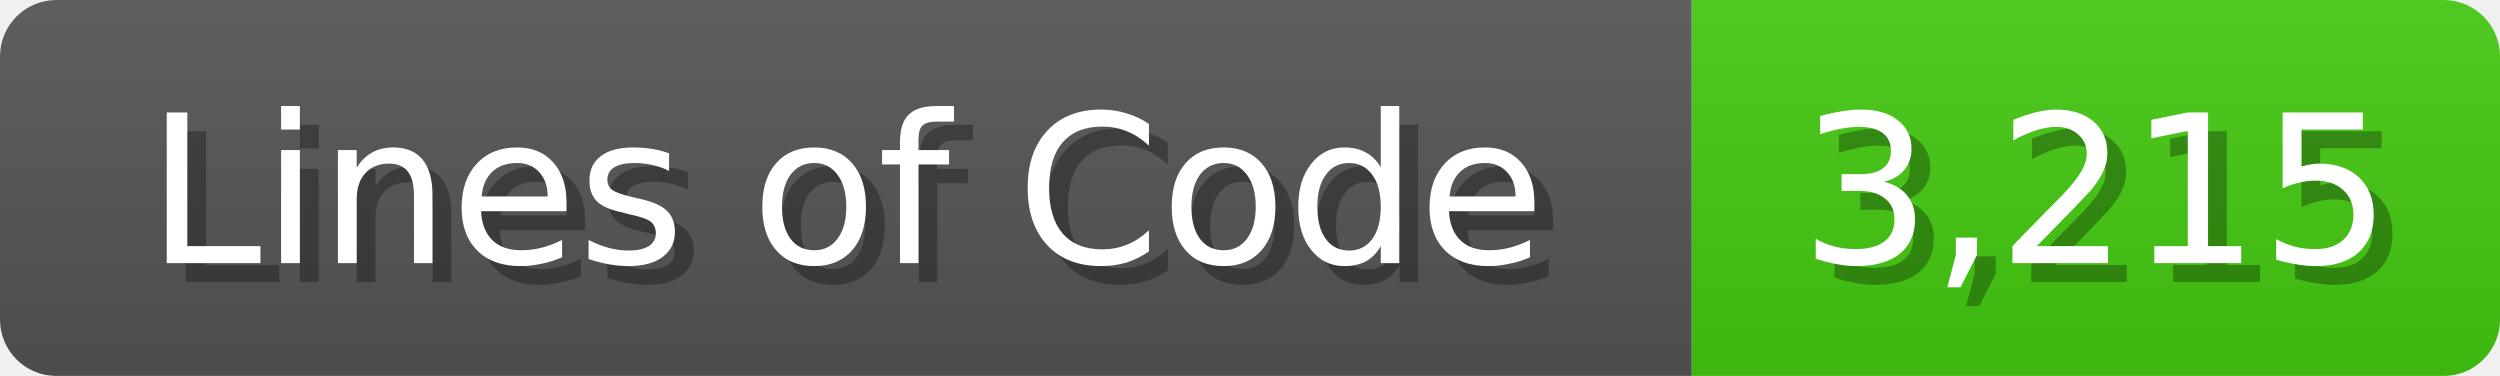
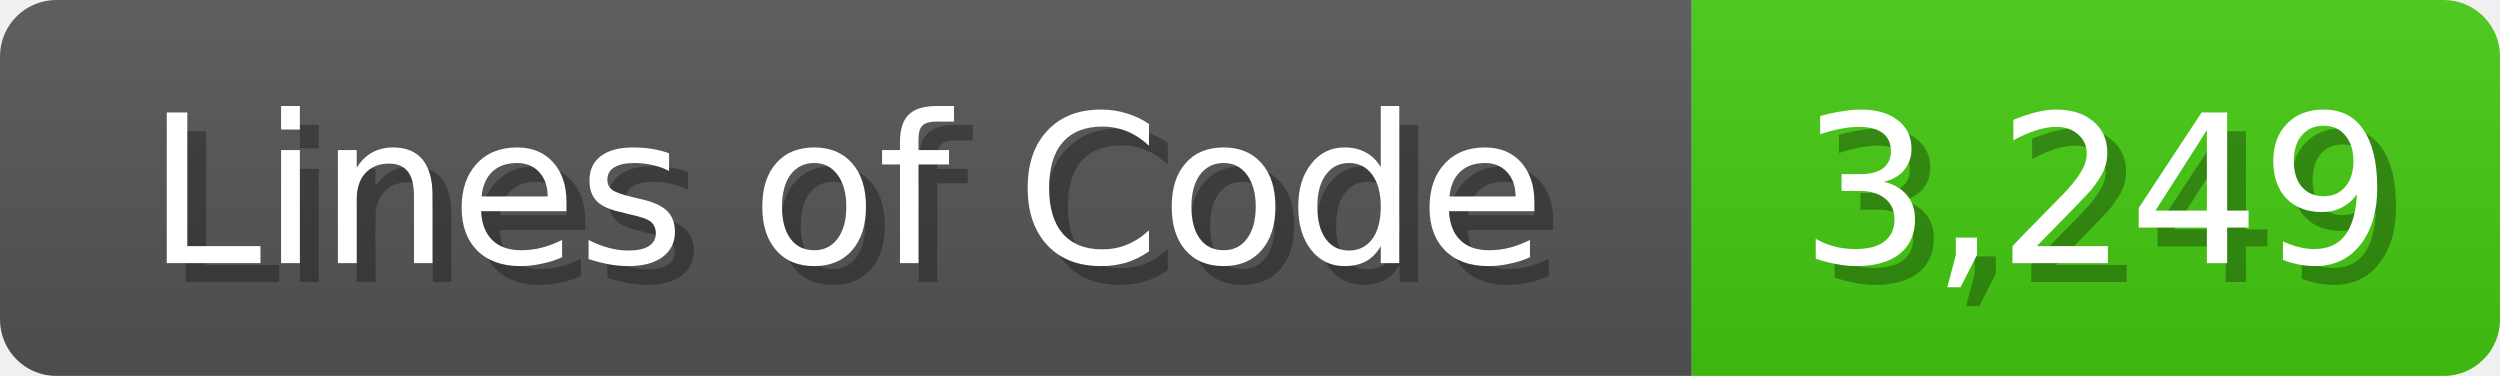
<svg xmlns="http://www.w3.org/2000/svg" width="133" height="20">
  <linearGradient id="b" x2="0" y2="100%">
    <stop offset="0" stop-color="#bbb" stop-opacity=".1" />
    <stop offset="1" stop-opacity=".1" />
  </linearGradient>
  <mask id="anybadge_1">
    <rect width="133" height="20" rx="3" fill="#fff" />
  </mask>
  <g mask="url(#anybadge_1)">
    <path fill="#555" d="M0 0h90v20H0z" />
    <path fill="#4C1" d="M90 0h43v20H90z" />
    <path fill="url(#b)" d="M0 0h133v20H0z" />
  </g>
  <g fill="#fff" text-anchor="middle" font-family="DejaVu Sans,Verdana,Geneva,sans-serif" font-size="11">
    <text x="46.0" y="15" fill="#010101" fill-opacity=".3">Lines of Code</text>
    <text x="45.0" y="14">Lines of Code</text>
  </g>
  <g fill="#fff" text-anchor="middle" font-family="DejaVu Sans,Verdana,Geneva,sans-serif" font-size="11">
-     <text x="112.5" y="15" fill="#010101" fill-opacity=".3">3,215</text>
-     <text x="111.5" y="14">3,215</text>
+     <text x="112.5" y="15" fill="#010101" fill-opacity=".3">3,249</text>
+     <text x="111.5" y="14">3,249</text>
  </g>
</svg>
